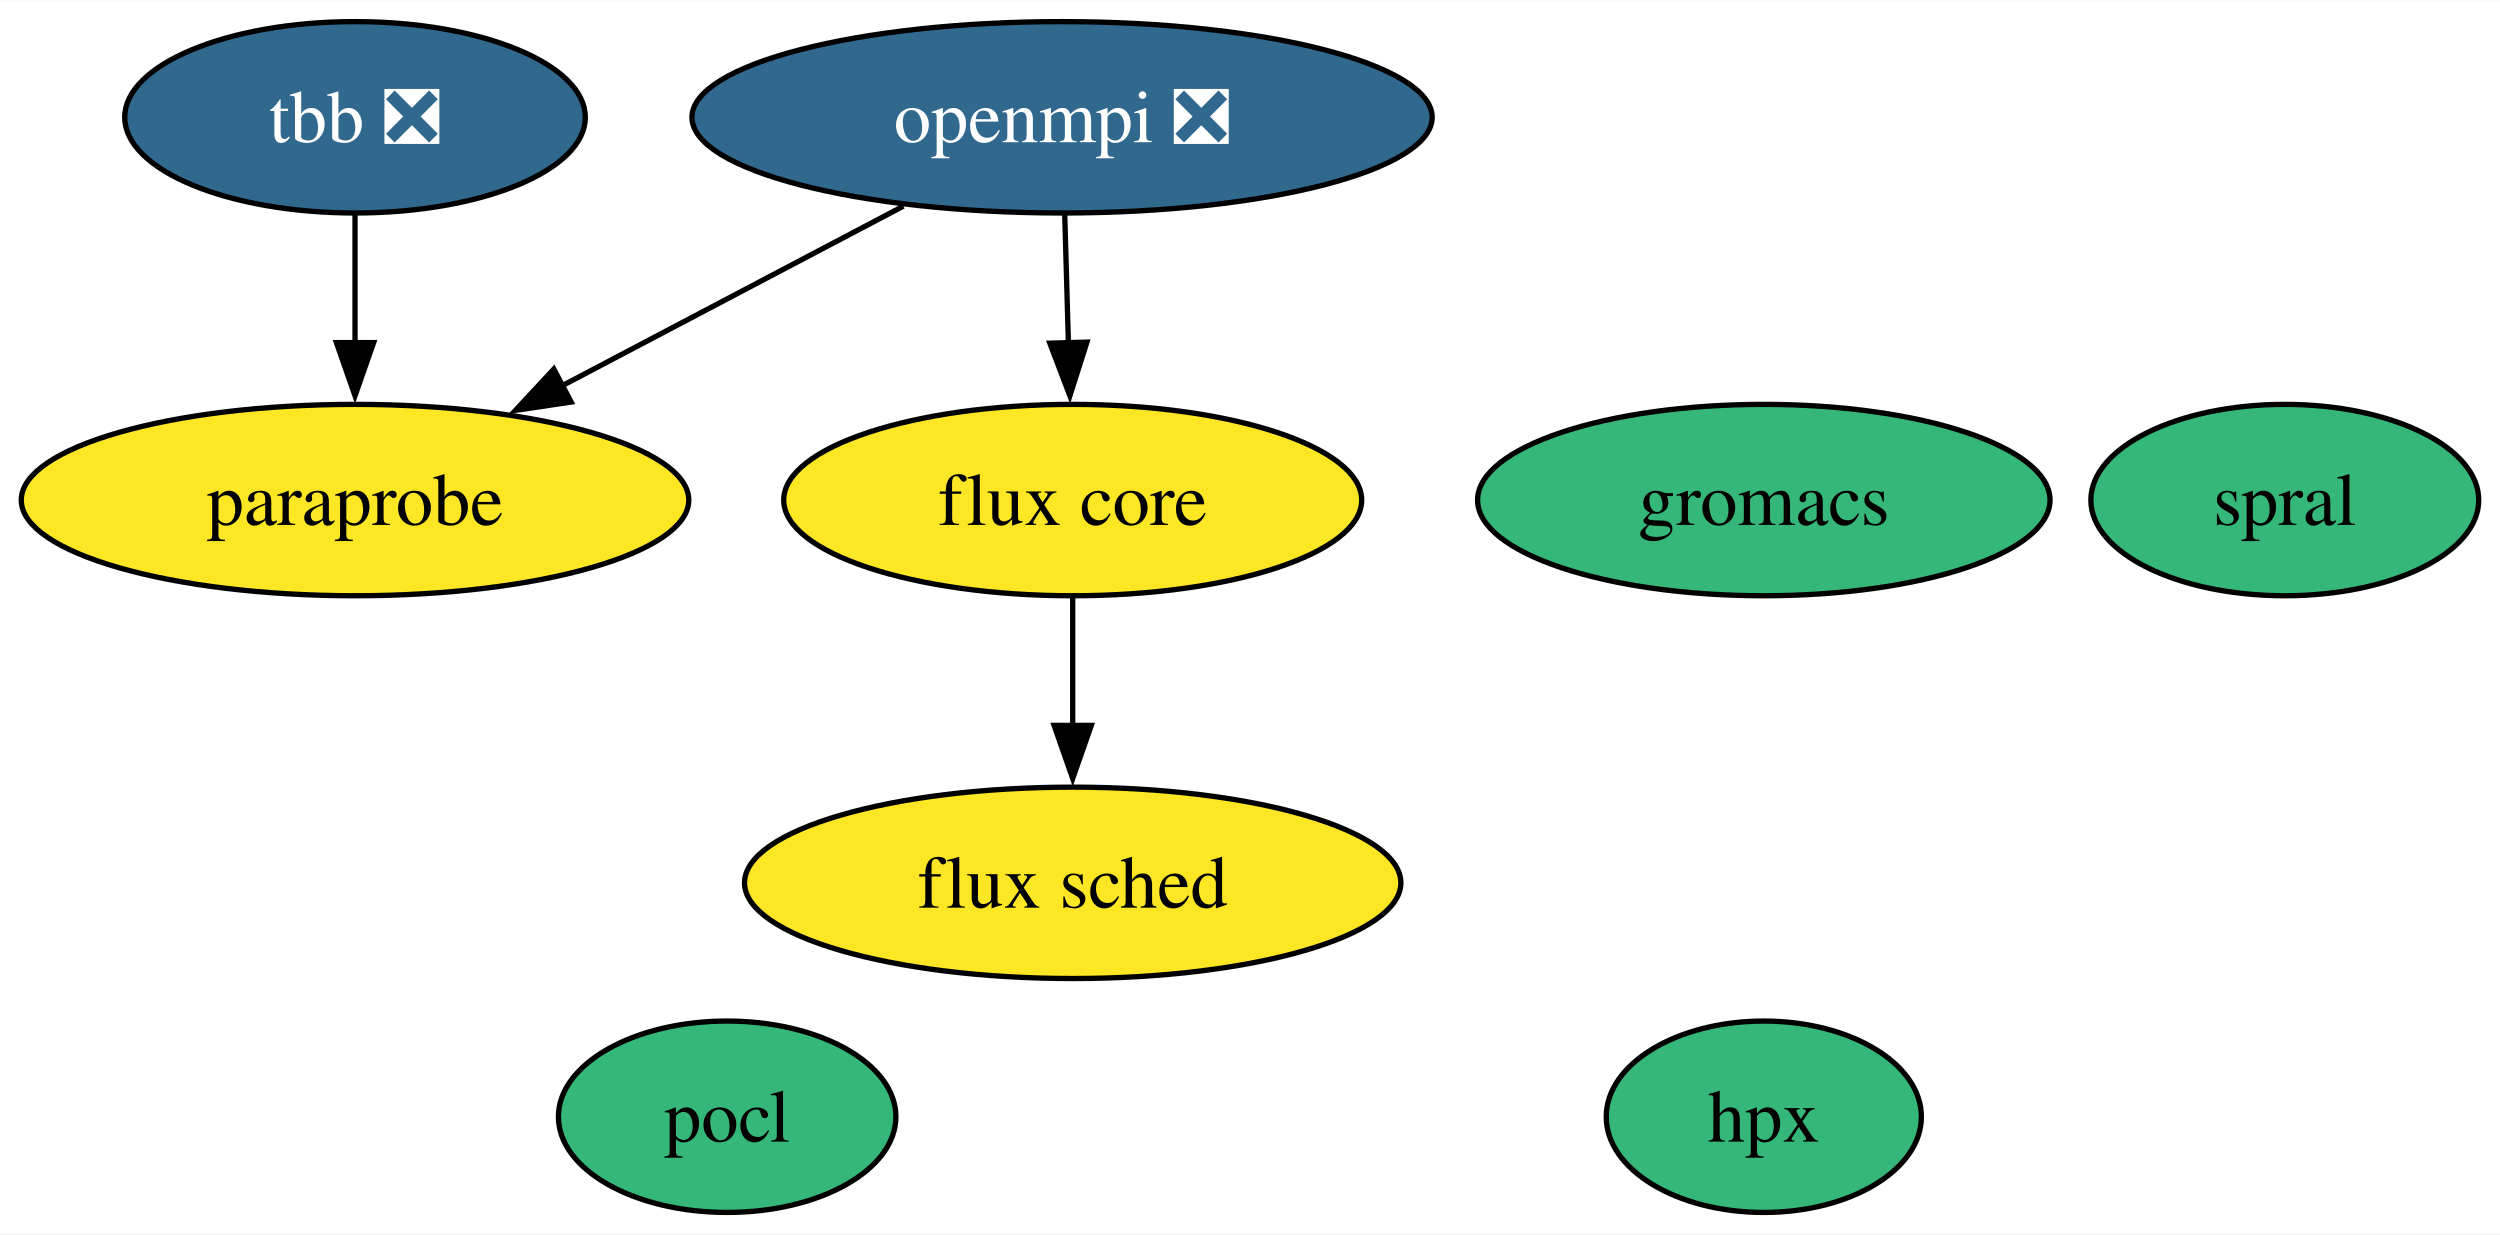
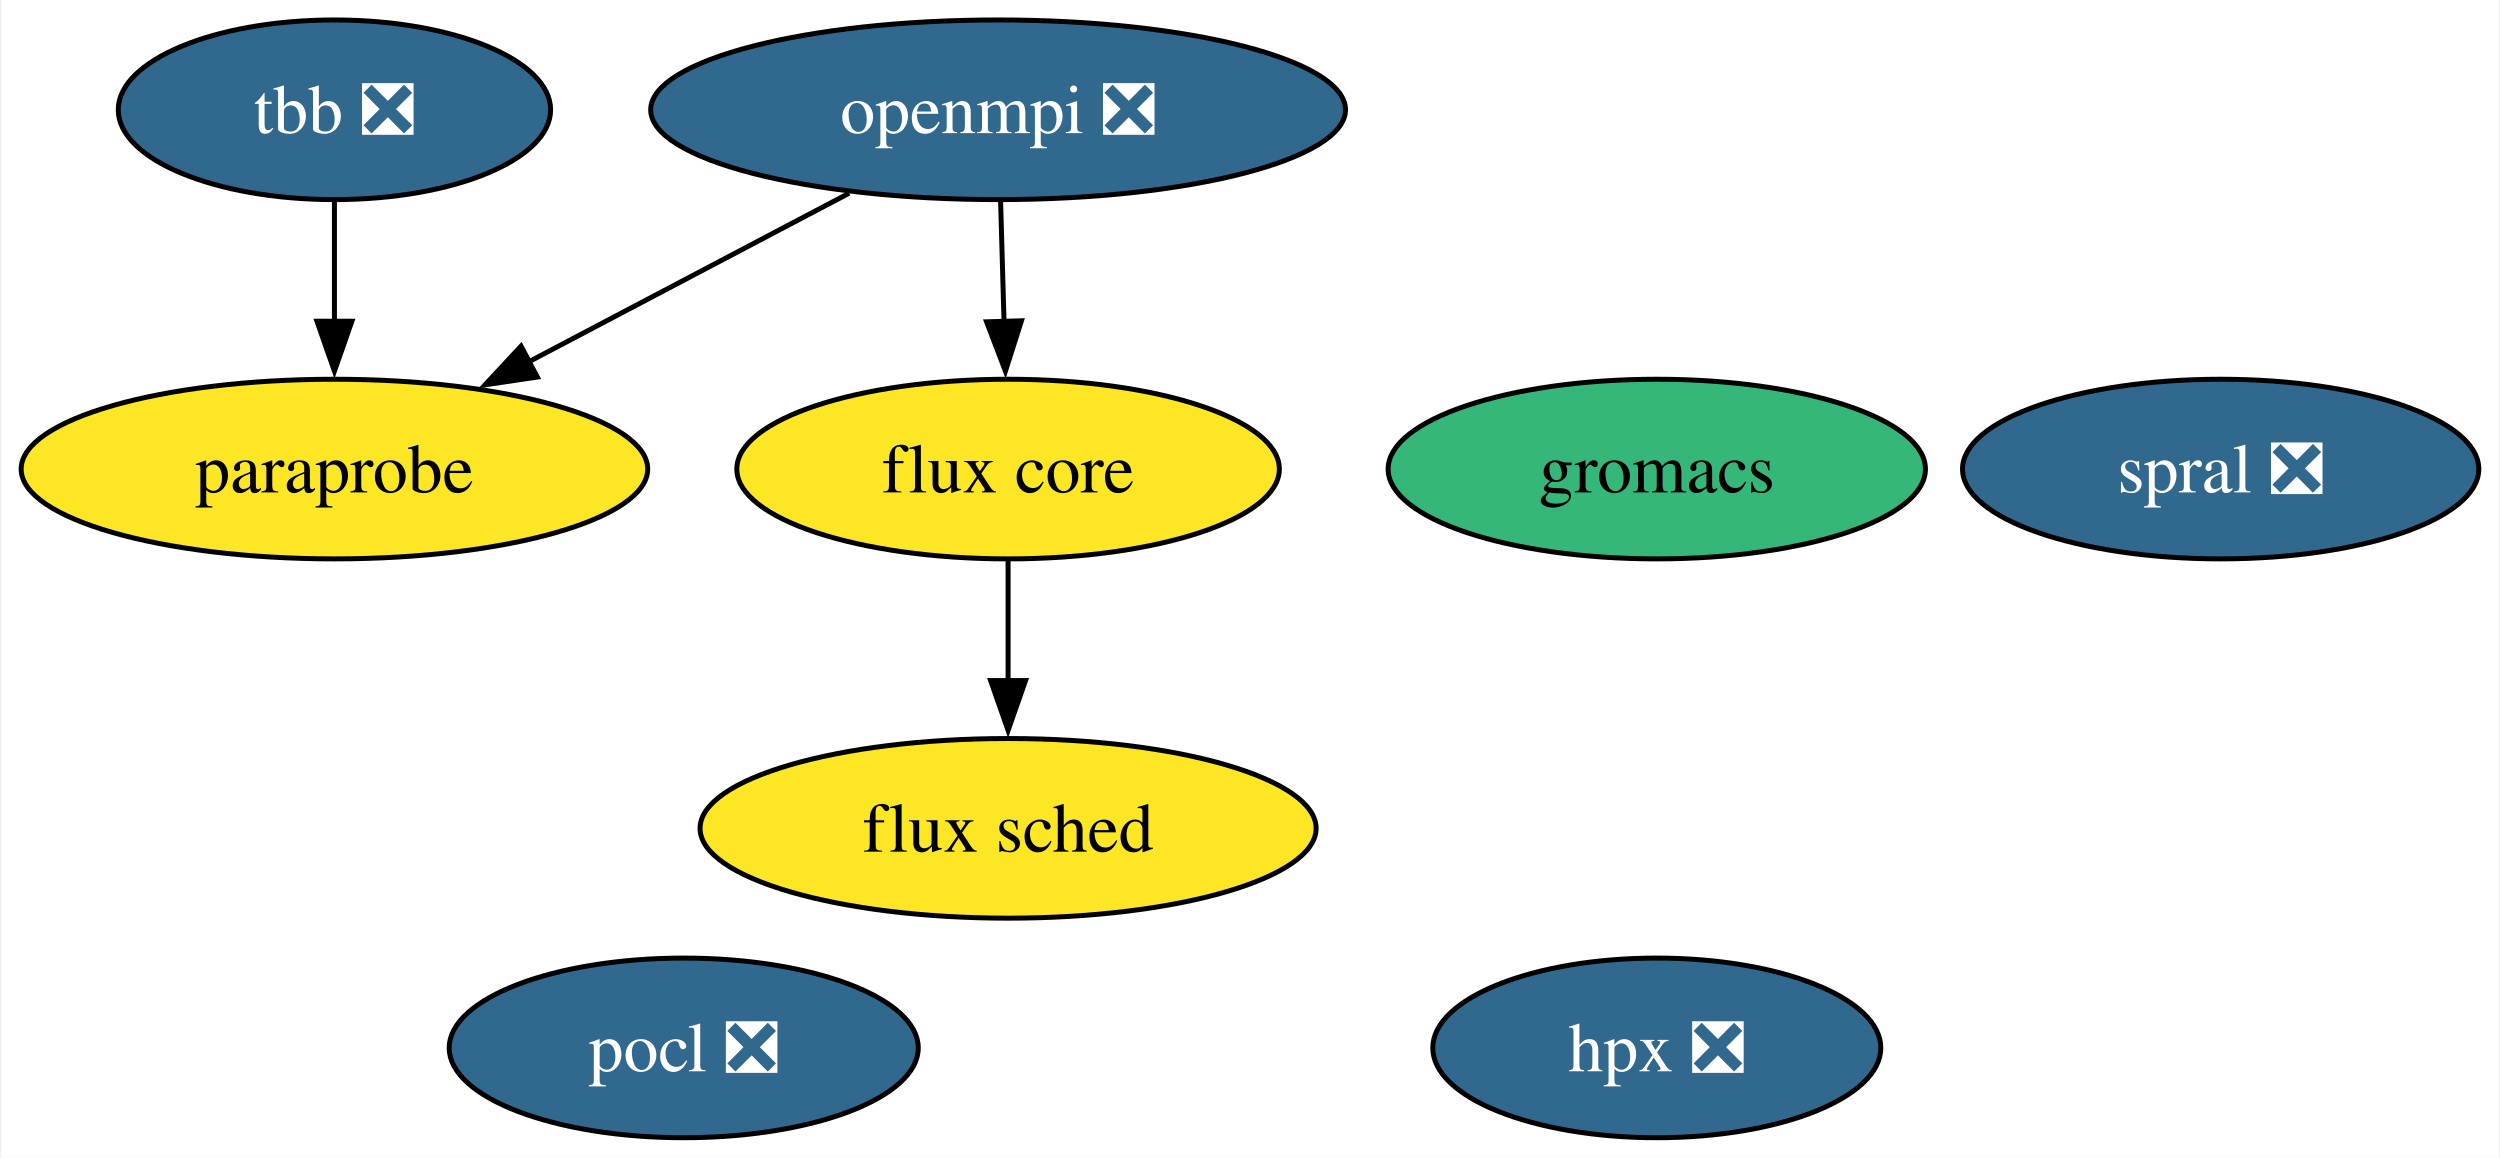
- <svg xmlns="http://www.w3.org/2000/svg" xmlns:xlink="http://www.w3.org/1999/xlink" width="470pt" height="232pt" viewBox="0.00 0.00 470.26 232.00">
+ <svg xmlns="http://www.w3.org/2000/svg" xmlns:xlink="http://www.w3.org/1999/xlink" width="501pt" height="232pt" viewBox="0.00 0.00 500.52 232.00">
  <g id="graph0" class="graph" transform="scale(1 1) rotate(0) translate(4 228)">
-     <polygon fill="white" stroke="none" points="-4,4 -4,-228 466.26,-228 466.26,4 -4,4" />
+     <polygon fill="white" stroke="none" points="-4,4 -4,-228 496.52,-228 496.52,4 -4,4" />
    <g id="node1" class="node">
      <g id="a_node1">
        <a xlink:href="https://github.com/conda-forge/openmpi-feedstock/pull/141" xlink:title="openmpi ❎">
          <ellipse fill="#31688e" stroke="black" cx="195.78" cy="-206" rx="69.62" ry="18" />
          <text text-anchor="middle" x="195.78" y="-201.32" font-family="Times,serif" font-size="14.00" fill="white">openmpi ❎</text>
        </a>
      </g>
    </g>
    <g id="node6" class="node">
      <g id="a_node6">
        <a xlink:href="https://github.com/conda-forge/paraprobe-feedstock" xlink:title="paraprobe">
          <ellipse fill="#fde725" stroke="black" cx="62.78" cy="-134" rx="62.78" ry="18" />
          <text text-anchor="middle" x="62.78" y="-129.32" font-family="Times,serif" font-size="14.00">paraprobe</text>
        </a>
      </g>
    </g>
    <g id="edge2" class="edge">
      <path fill="none" stroke="black" d="M165.93,-189.29C146.93,-179.29 122.13,-166.23 101.6,-155.43" />
      <polygon fill="black" stroke="black" points="103.44,-152.44 92.96,-150.88 100.18,-158.64 103.44,-152.44" />
    </g>
    <g id="node7" class="node">
      <g id="a_node7">
        <a xlink:href="https://github.com/conda-forge/flux-core-feedstock" xlink:title="flux core">
          <ellipse fill="#fde725" stroke="black" cx="197.78" cy="-134" rx="54.36" ry="18" />
          <text text-anchor="middle" x="197.78" y="-129.32" font-family="Times,serif" font-size="14.00">flux core</text>
        </a>
      </g>
    </g>
    <g id="edge1" class="edge">
      <path fill="none" stroke="black" d="M196.28,-187.7C196.49,-180.41 196.73,-171.73 196.97,-163.54" />
      <polygon fill="black" stroke="black" points="200.46,-163.71 197.25,-153.62 193.47,-163.51 200.46,-163.71" />
    </g>
    <g id="node2" class="node">
      <g id="a_node2">
-         <a xlink:href="https://github.com/conda-forge/pocl-feedstock" xlink:title="pocl">
-           <ellipse fill="#35b779" stroke="black" cx="132.78" cy="-18" rx="31.74" ry="18" />
-           <text text-anchor="middle" x="132.78" y="-13.32" font-family="Times,serif" font-size="14.00">pocl</text>
+         <a xlink:href="https://github.com/conda-forge/pocl-feedstock/pull/92" xlink:title="pocl ❎">
+           <ellipse fill="#31688e" stroke="black" cx="132.78" cy="-18" rx="47" ry="18" />
+           <text text-anchor="middle" x="132.78" y="-13.32" font-family="Times,serif" font-size="14.00" fill="white">pocl ❎</text>
        </a>
      </g>
    </g>
    <g id="node3" class="node">
      <g id="a_node3">
        <a xlink:href="https://github.com/conda-forge/tbb-feedstock/pull/121" xlink:title="tbb ❎">
          <ellipse fill="#31688e" stroke="black" cx="62.78" cy="-206" rx="43.32" ry="18" />
          <text text-anchor="middle" x="62.78" y="-201.32" font-family="Times,serif" font-size="14.00" fill="white">tbb ❎</text>
        </a>
      </g>
    </g>
    <g id="edge3" class="edge">
      <path fill="none" stroke="black" d="M62.78,-187.7C62.78,-180.41 62.78,-171.73 62.78,-163.54" />
      <polygon fill="black" stroke="black" points="66.28,-163.62 62.78,-153.62 59.28,-163.62 66.28,-163.62" />
    </g>
    <g id="node4" class="node">
      <g id="a_node4">
        <a xlink:href="https://github.com/conda-forge/gromacs-feedstock" xlink:title="gromacs">
          <ellipse fill="#35b779" stroke="black" cx="327.78" cy="-134" rx="53.84" ry="18" />
          <text text-anchor="middle" x="327.78" y="-129.32" font-family="Times,serif" font-size="14.00">gromacs</text>
        </a>
      </g>
    </g>
    <g id="node5" class="node">
      <g id="a_node5">
-         <a xlink:href="https://github.com/conda-forge/hpx-feedstock" xlink:title="hpx">
-           <ellipse fill="#35b779" stroke="black" cx="327.78" cy="-18" rx="29.64" ry="18" />
-           <text text-anchor="middle" x="327.78" y="-13.32" font-family="Times,serif" font-size="14.00">hpx</text>
+         <a xlink:href="https://github.com/conda-forge/hpx-feedstock/pull/22" xlink:title="hpx ❎">
+           <ellipse fill="#31688e" stroke="black" cx="327.78" cy="-18" rx="44.89" ry="18" />
+           <text text-anchor="middle" x="327.78" y="-13.32" font-family="Times,serif" font-size="14.00" fill="white">hpx ❎</text>
        </a>
      </g>
    </g>
    <g id="node8" class="node">
      <g id="a_node8">
        <a xlink:href="https://github.com/conda-forge/flux-sched-feedstock" xlink:title="flux sched">
          <ellipse fill="#fde725" stroke="black" cx="197.78" cy="-62" rx="61.73" ry="18" />
          <text text-anchor="middle" x="197.78" y="-57.33" font-family="Times,serif" font-size="14.00">flux sched</text>
        </a>
      </g>
    </g>
    <g id="edge4" class="edge">
      <path fill="none" stroke="black" d="M197.78,-115.7C197.78,-108.41 197.78,-99.73 197.78,-91.54" />
      <polygon fill="black" stroke="black" points="201.28,-91.62 197.78,-81.62 194.28,-91.62 201.28,-91.62" />
    </g>
    <g id="node9" class="node">
      <g id="a_node9">
-         <a xlink:href="https://github.com/conda-forge/spral-feedstock" xlink:title="spral">
-           <ellipse fill="#35b779" stroke="black" cx="425.78" cy="-134" rx="36.48" ry="18" />
-           <text text-anchor="middle" x="425.78" y="-129.32" font-family="Times,serif" font-size="14.00">spral</text>
+         <a xlink:href="https://github.com/conda-forge/spral-feedstock/pull/10" xlink:title="spral ❎">
+           <ellipse fill="#31688e" stroke="black" cx="440.78" cy="-134" rx="51.73" ry="18" />
+           <text text-anchor="middle" x="440.78" y="-129.32" font-family="Times,serif" font-size="14.00" fill="white">spral ❎</text>
        </a>
      </g>
    </g>
  </g>
</svg>
